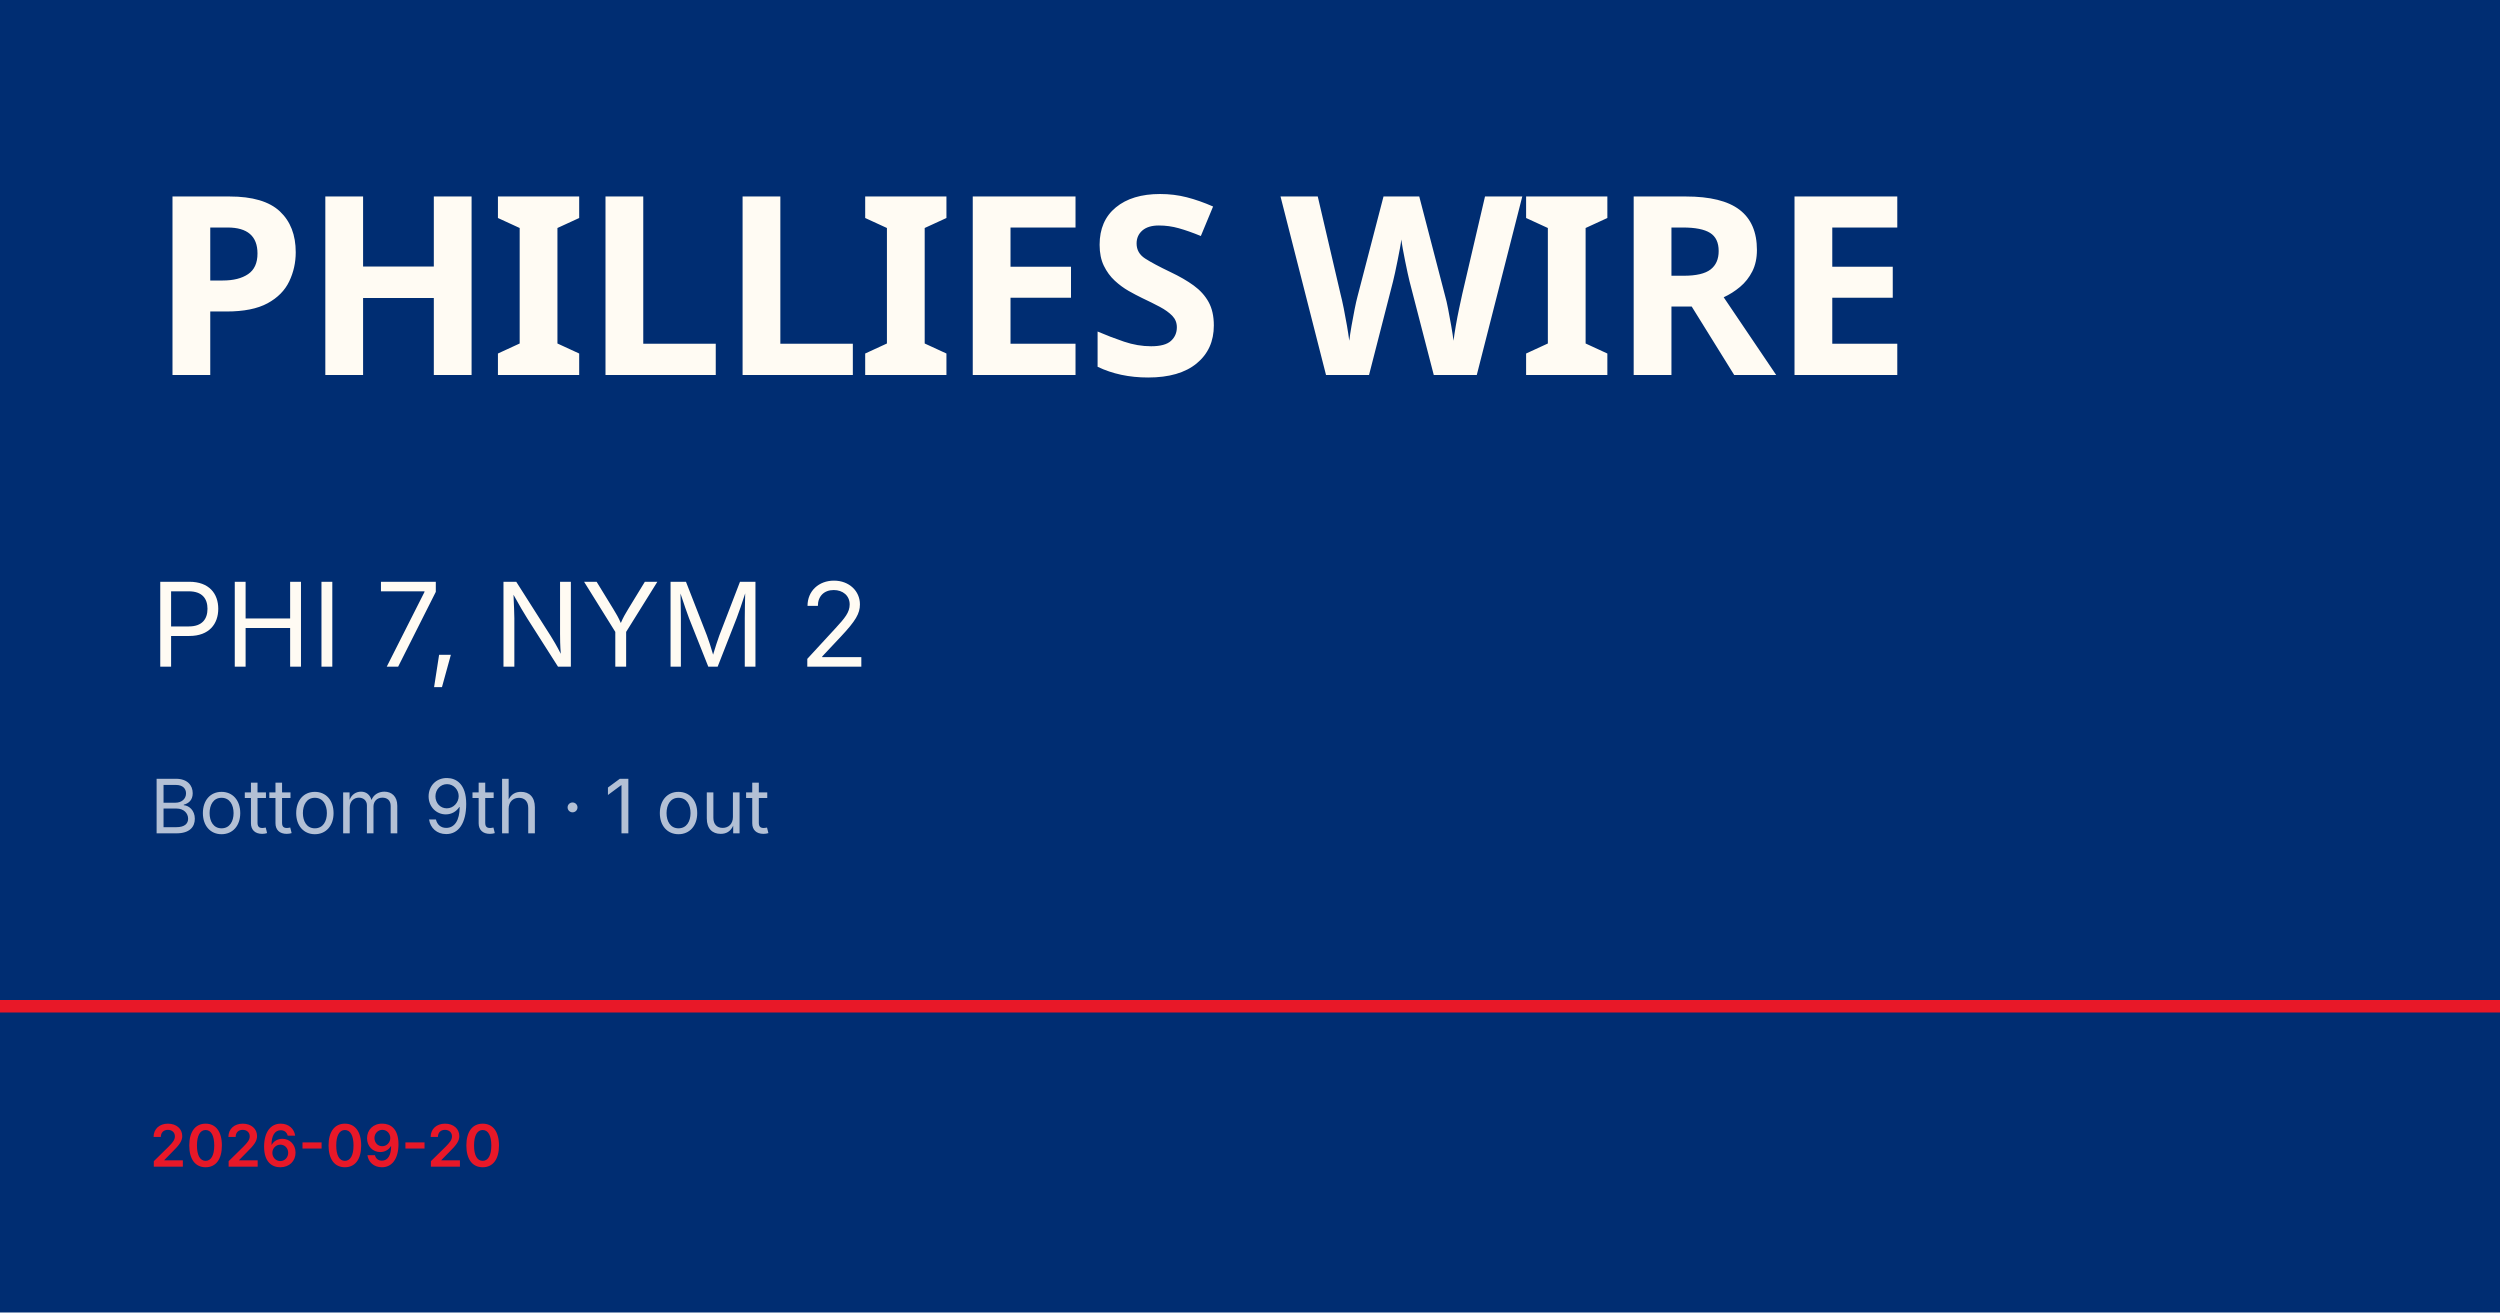
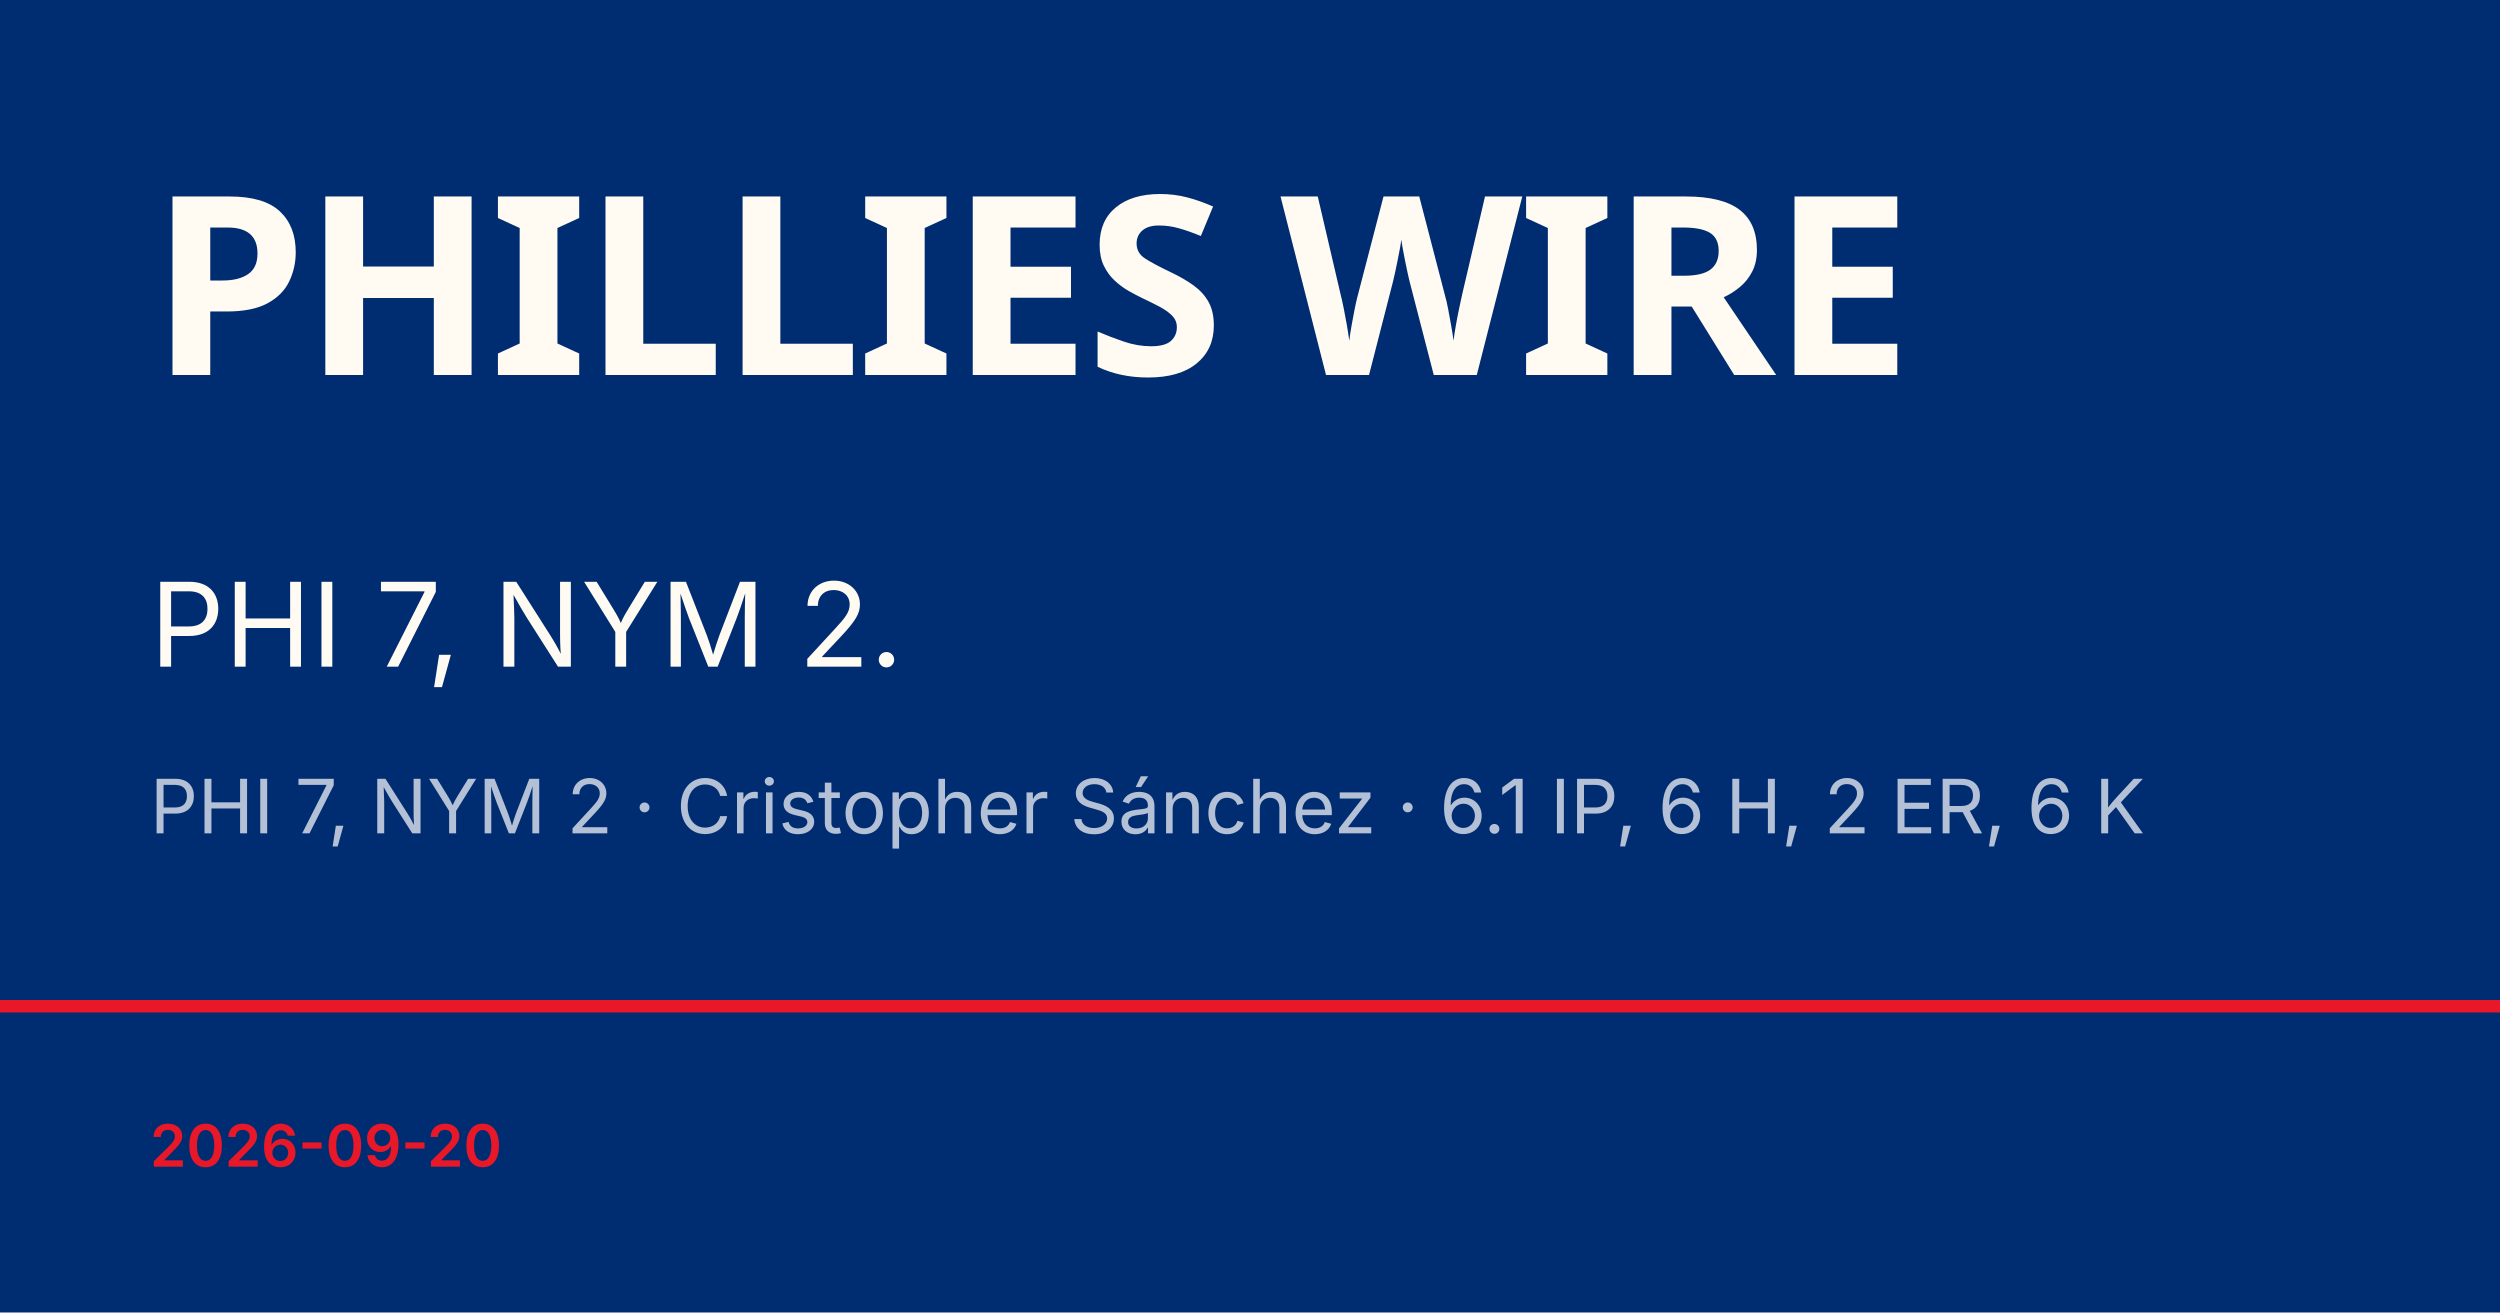
<svg xmlns="http://www.w3.org/2000/svg" viewBox="0 0 1200 630">
  <rect width="1200" height="630" fill="#002d72" />
  <rect y="480" width="1200" height="6" fill="#e81828" />
  <text x="72" y="180" font-family="Barlow Condensed, Impact, sans-serif" font-size="120" font-weight="900" fill="#fffbf3" letter-spacing="-2">PHILLIES WIRE</text>
-   <text x="72" y="320" font-family="Inter, Helvetica, sans-serif" font-size="56" fill="#fffbf3">PHI 7, NYM 2</text>
-   <text x="72" y="400" font-family="Inter, Helvetica, sans-serif" font-size="36" fill="rgba(255,255,255,0.7)">Bottom 9th · 1 out</text>
+   <text x="72" y="320" font-family="Inter, Helvetica, sans-serif" font-size="56" fill="#fffbf3">PHI 7, NYM 2.</text>
+   <text x="72" y="400" font-family="Inter, Helvetica, sans-serif" font-size="36" fill="rgba(255,255,255,0.7)">PHI 7, NYM 2 · Cristopher Sánchez · 6.1 IP, 6 H, 2 ER, 6 K</text>
  <text x="72" y="560" font-family="Inter, Helvetica, sans-serif" font-size="28" fill="#e81828" font-weight="600">2026-09-20</text>
</svg>
